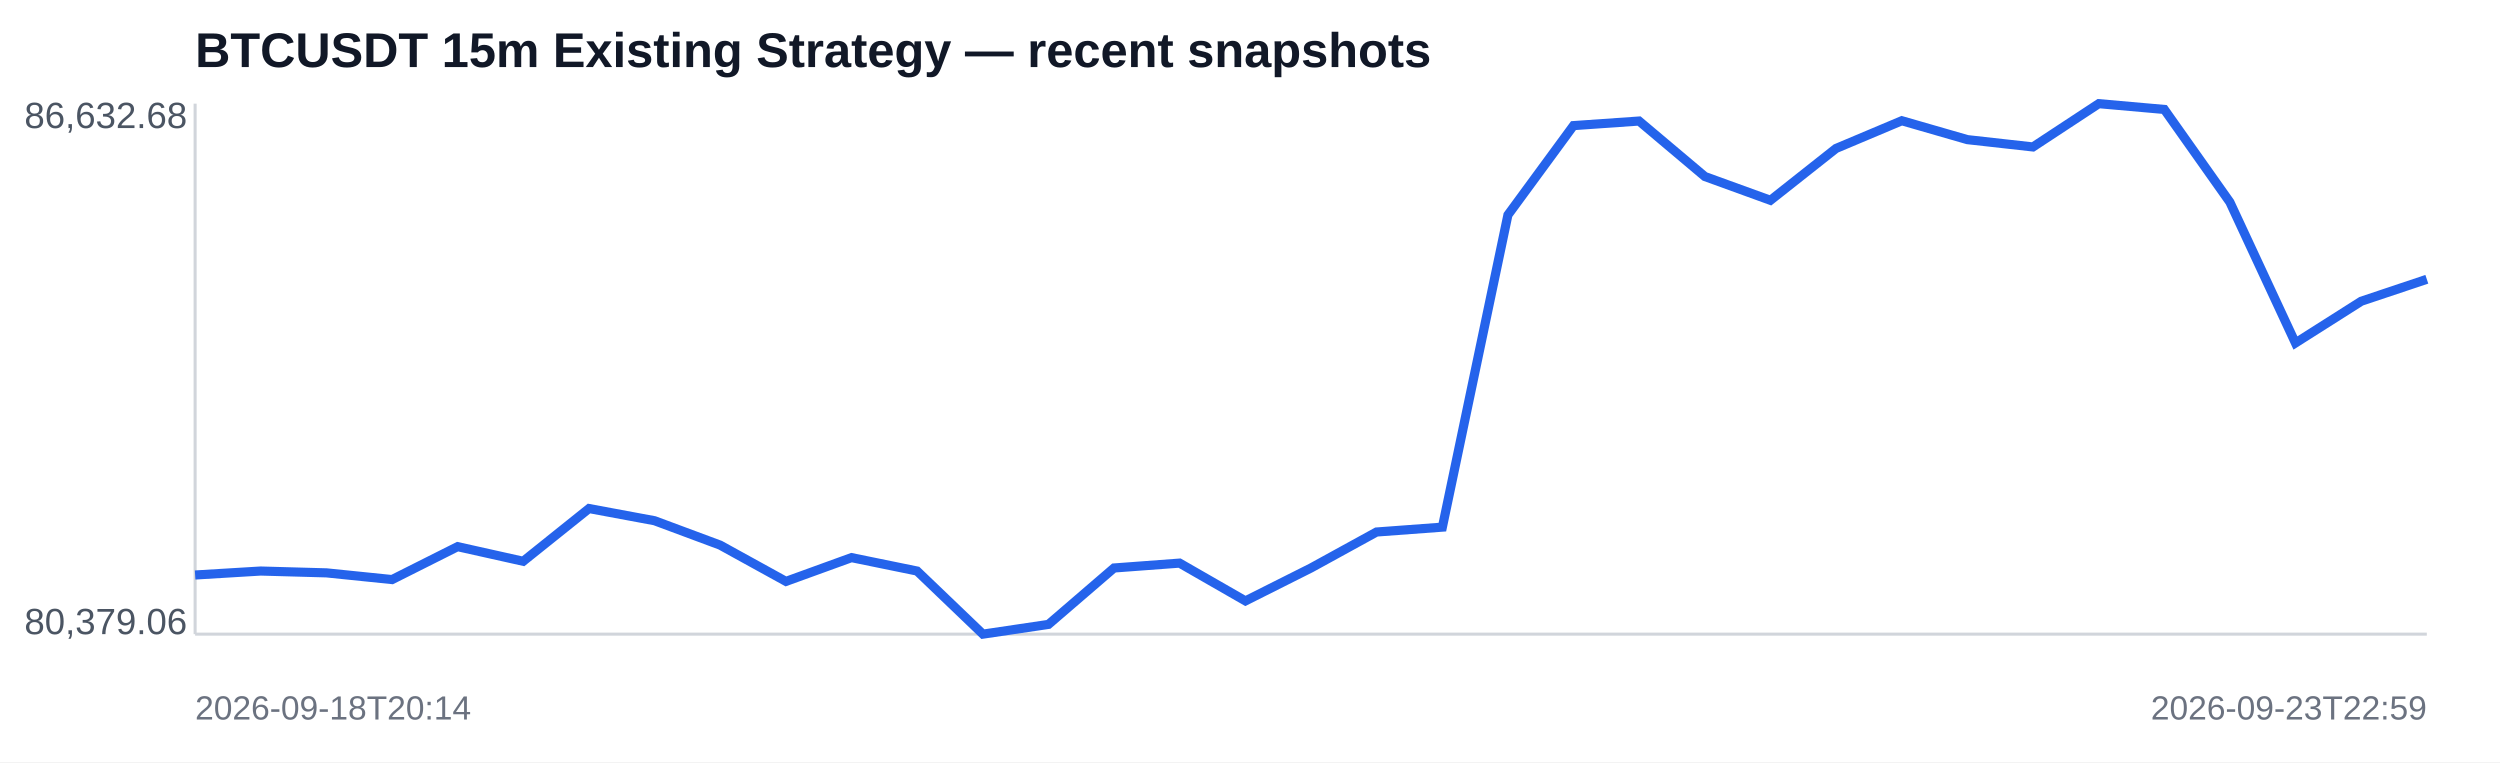
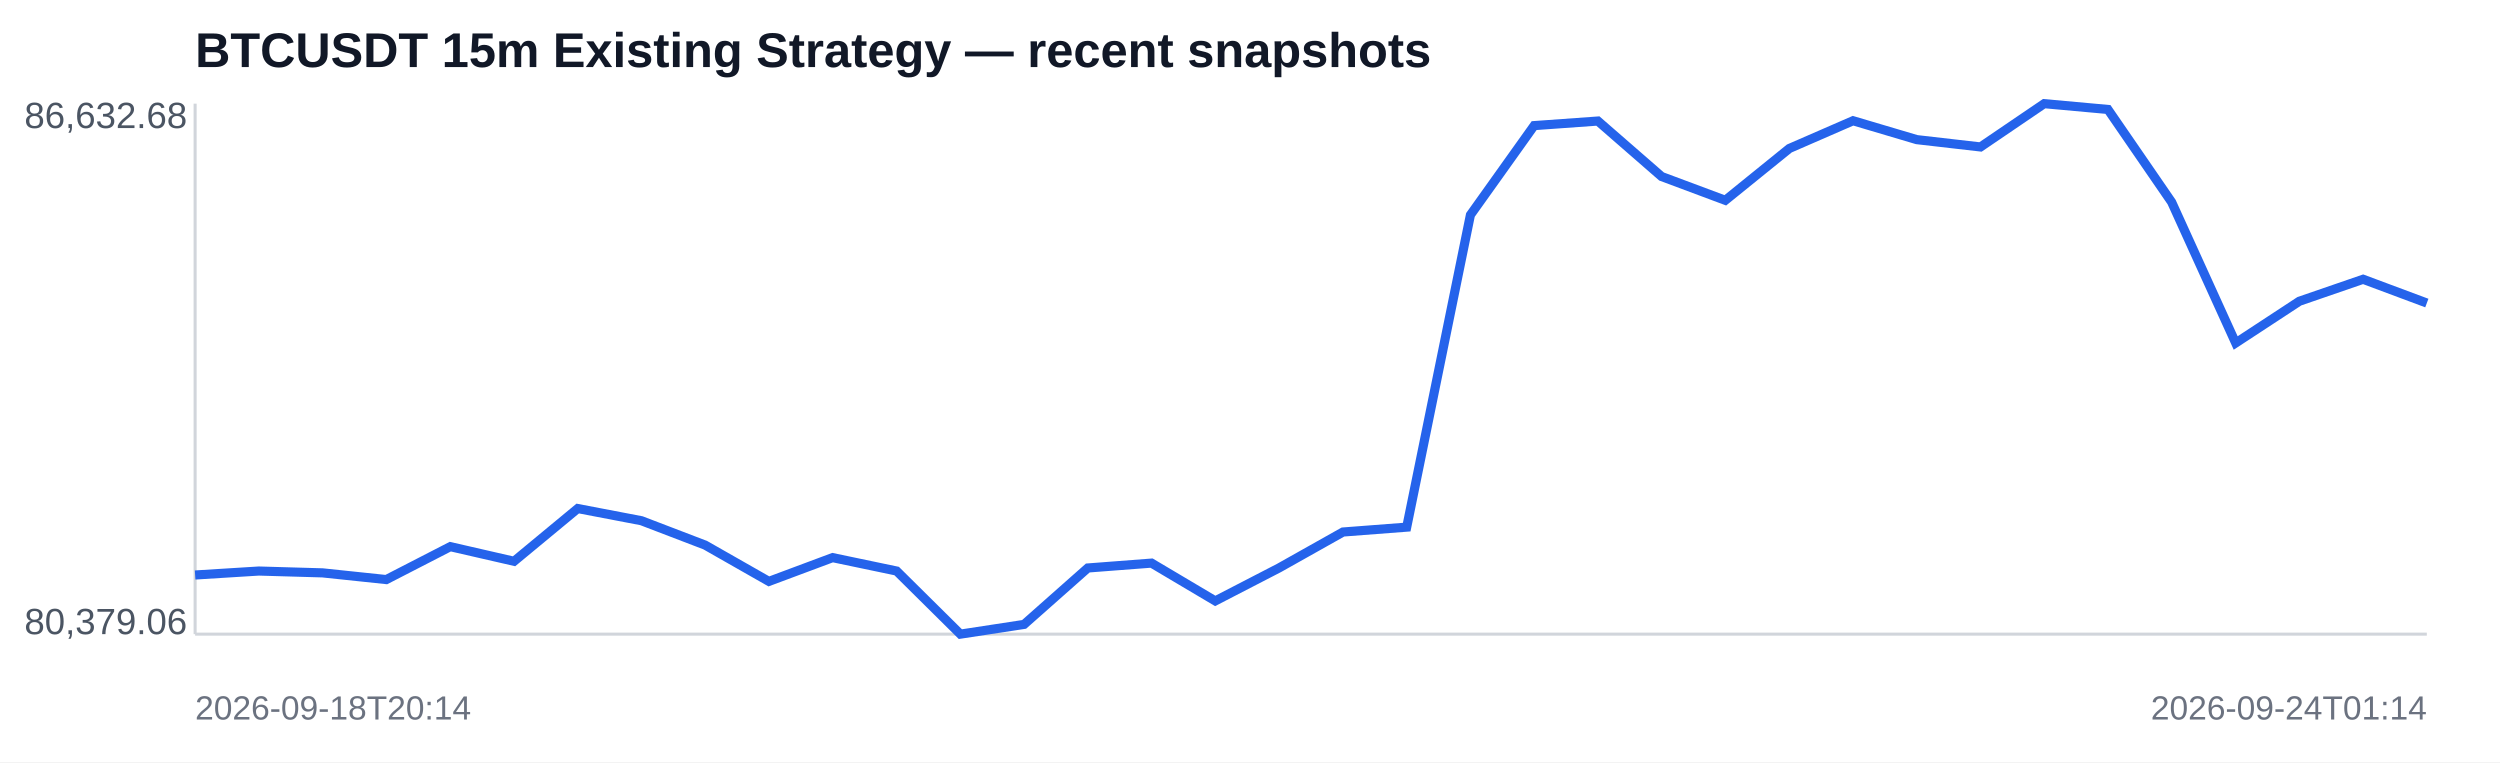
<svg xmlns="http://www.w3.org/2000/svg" width="820" height="250" viewBox="0 0 820 250">
  <rect width="100%" height="100%" fill="#ffffff" />
  <text x="64" y="22" font-family="Arial,sans-serif" font-size="16" font-weight="700" fill="#111827">BTCUSDT 15m Existing Strategy — recent snapshots</text>
  <line x1="64" y1="208" x2="796" y2="208" stroke="#d1d5db" />
  <line x1="64" y1="34" x2="64" y2="208" stroke="#d1d5db" />
-   <polyline fill="none" stroke="#2563eb" stroke-width="3" points="64.0,188.6 85.5,187.3 107.1,187.9 128.6,190.1 150.1,179.3 171.6,184.1 193.2,166.8 214.7,170.8 236.2,178.8 257.8,190.7 279.3,182.9 300.8,187.3 322.4,208.0 343.9,204.8 365.4,186.3 386.9,184.7 408.5,197.1 430.0,186.3 451.5,174.5 473.1,172.9 494.6,70.5 516.1,41.2 537.6,39.7 559.2,57.9 580.7,65.7 602.2,48.7 623.8,39.6 645.3,45.8 666.8,48.2 688.4,34.0 709.9,35.9 731.4,66.3 752.9,112.5 774.5,98.8 796.0,91.6" />
+   <polyline fill="none" stroke="#2563eb" stroke-width="3" points="64.0,188.6 84.9,187.3 105.8,187.9 126.7,190.1 147.7,179.3 168.6,184.1 189.5,166.8 210.4,170.8 231.3,178.8 252.2,190.7 273.1,182.9 294.1,187.3 315.0,208.0 335.9,204.8 356.8,186.3 377.7,184.7 398.6,197.1 419.5,186.3 440.5,174.5 461.4,172.9 482.3,70.5 503.2,41.2 524.1,39.7 545.0,57.9 565.9,65.7 586.9,48.7 607.8,39.6 628.7,45.8 649.6,48.2 670.5,34.0 691.4,35.9 712.3,66.3 733.3,112.5 754.2,98.8 775.1,91.6 796.0,99.4" />
  <text x="8" y="42" font-family="Arial,sans-serif" font-size="12" fill="#4b5563">86,632.68</text>
  <text x="8" y="208" font-family="Arial,sans-serif" font-size="12" fill="#4b5563">80,379.06</text>
  <text x="64" y="236" font-family="Arial,sans-serif" font-size="11" fill="#6b7280">2026-09-18T20:14</text>
-   <text x="796" y="236" text-anchor="end" font-family="Arial,sans-serif" font-size="11" fill="#6b7280">2026-09-23T22:59</text>
+   <text x="796" y="236" text-anchor="end" font-family="Arial,sans-serif" font-size="11" fill="#6b7280">2026-09-24T01:14</text>
</svg>
